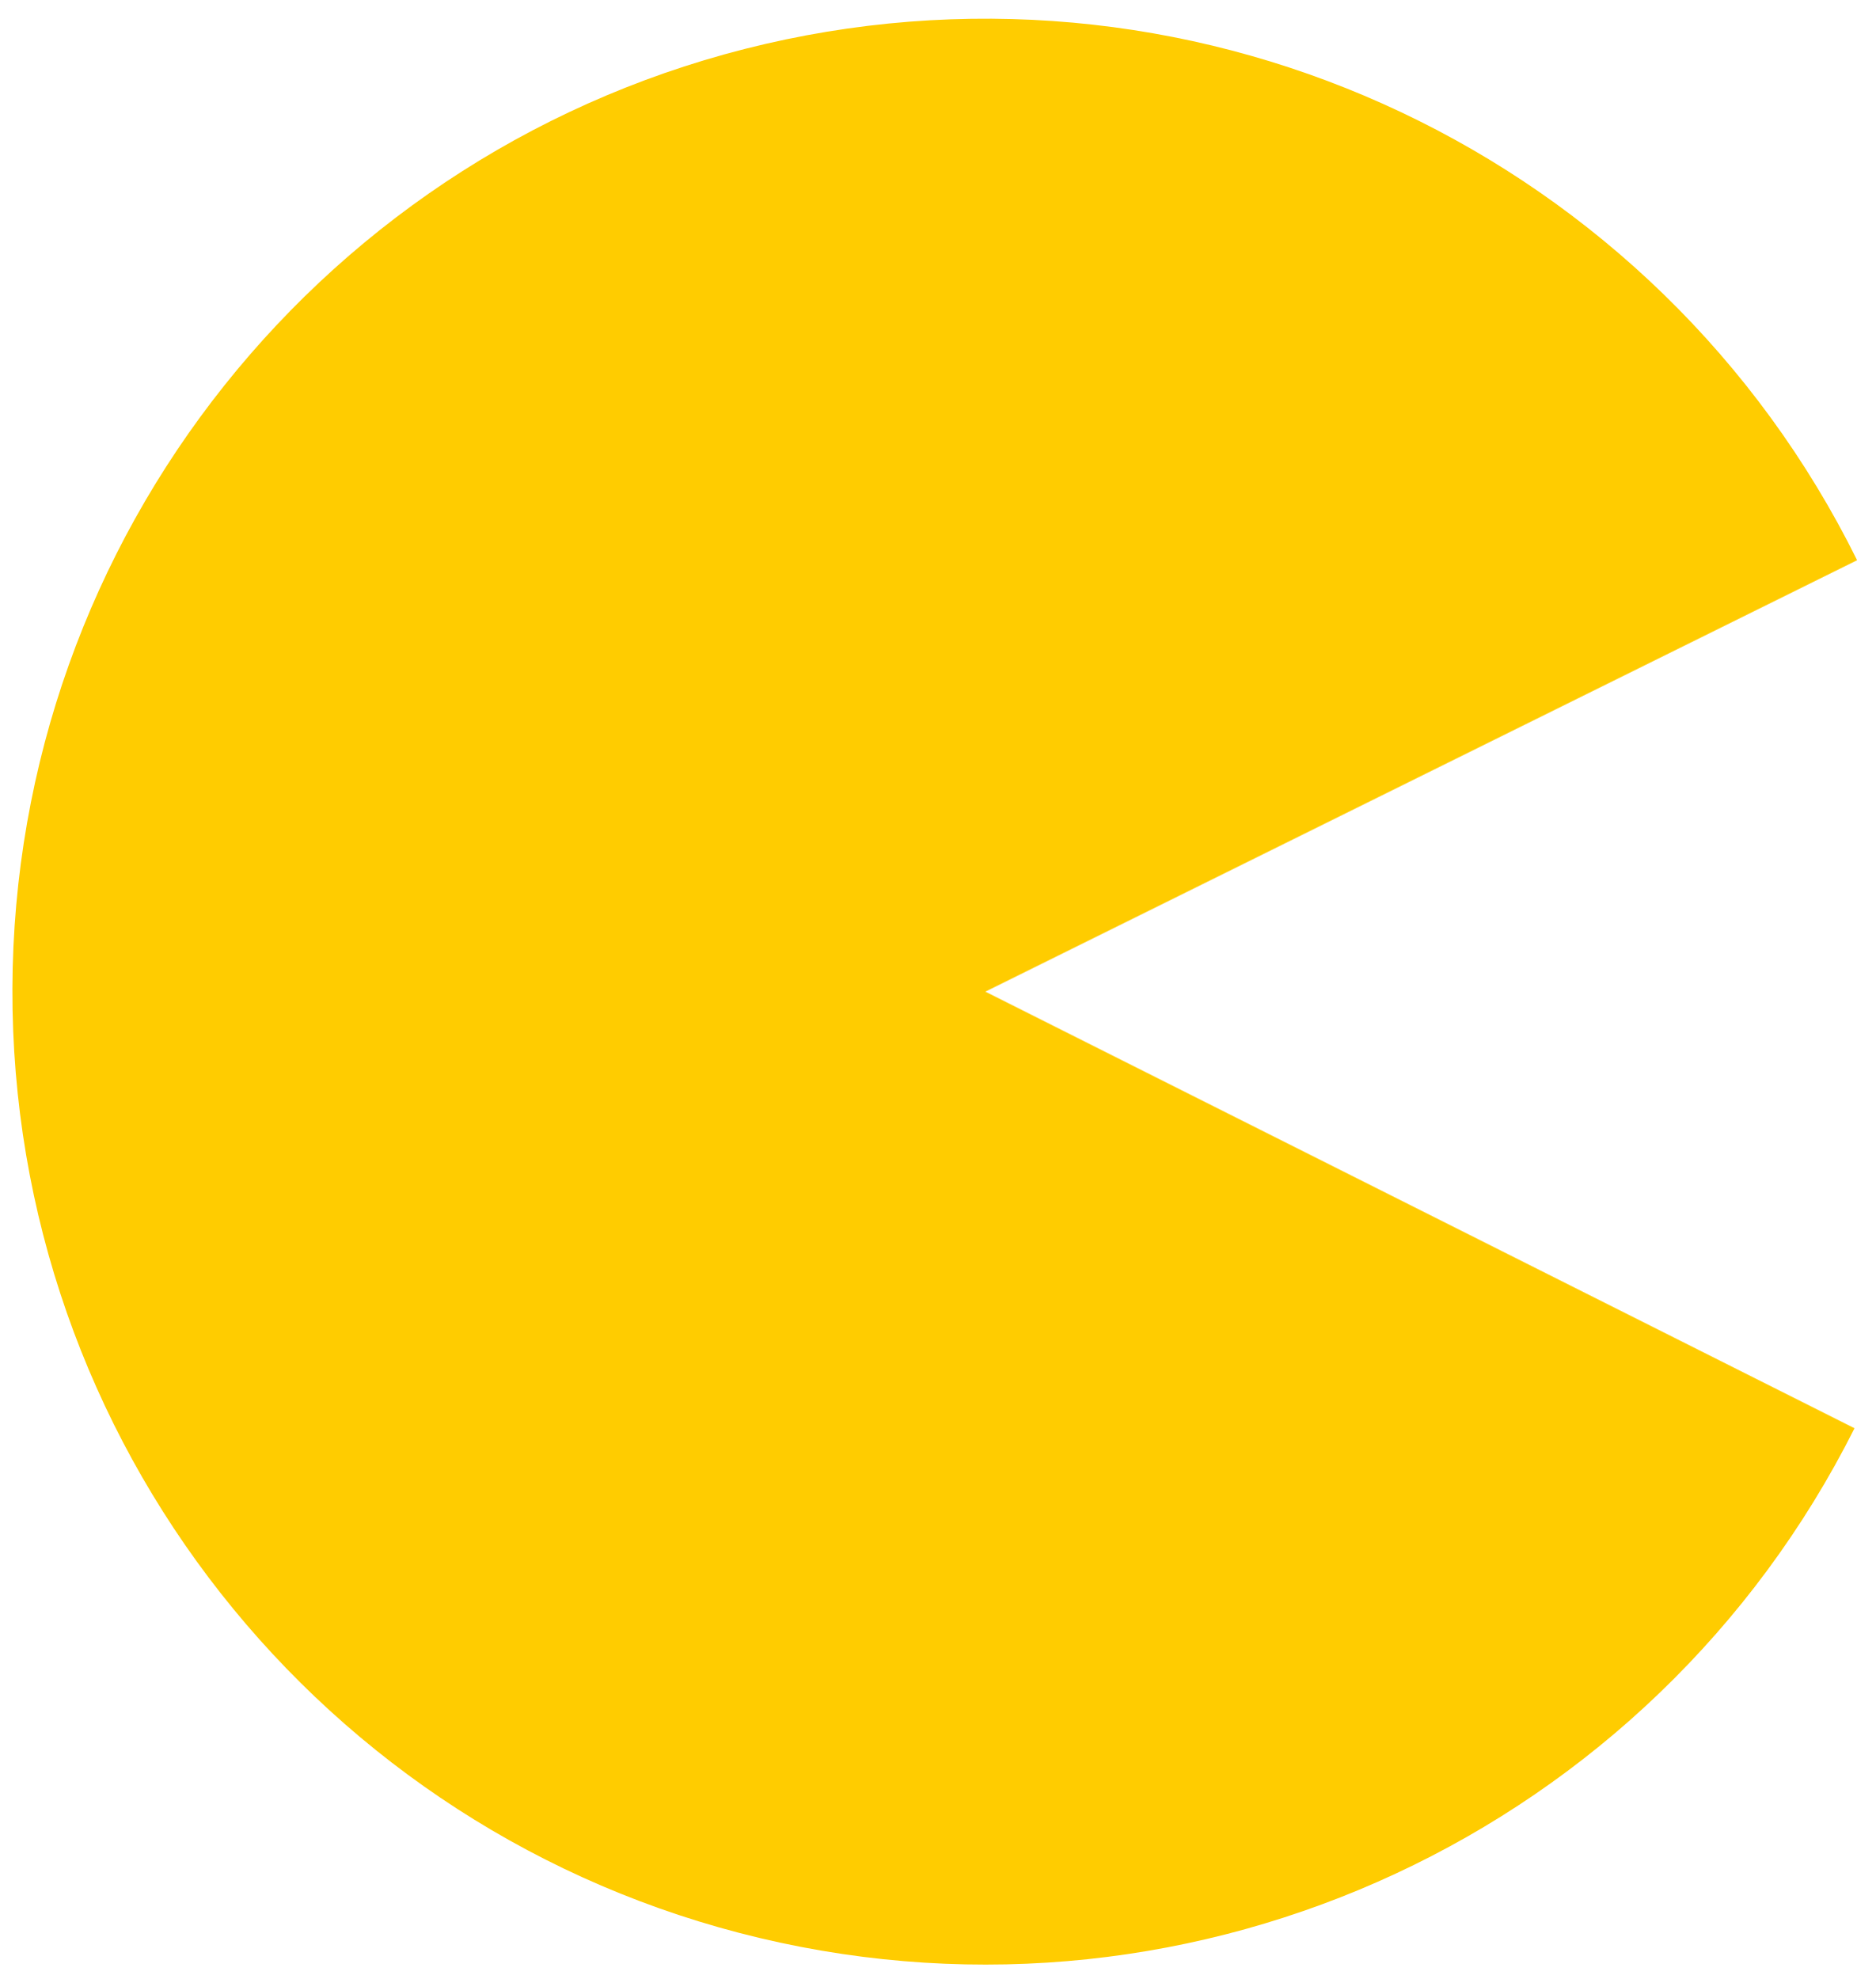
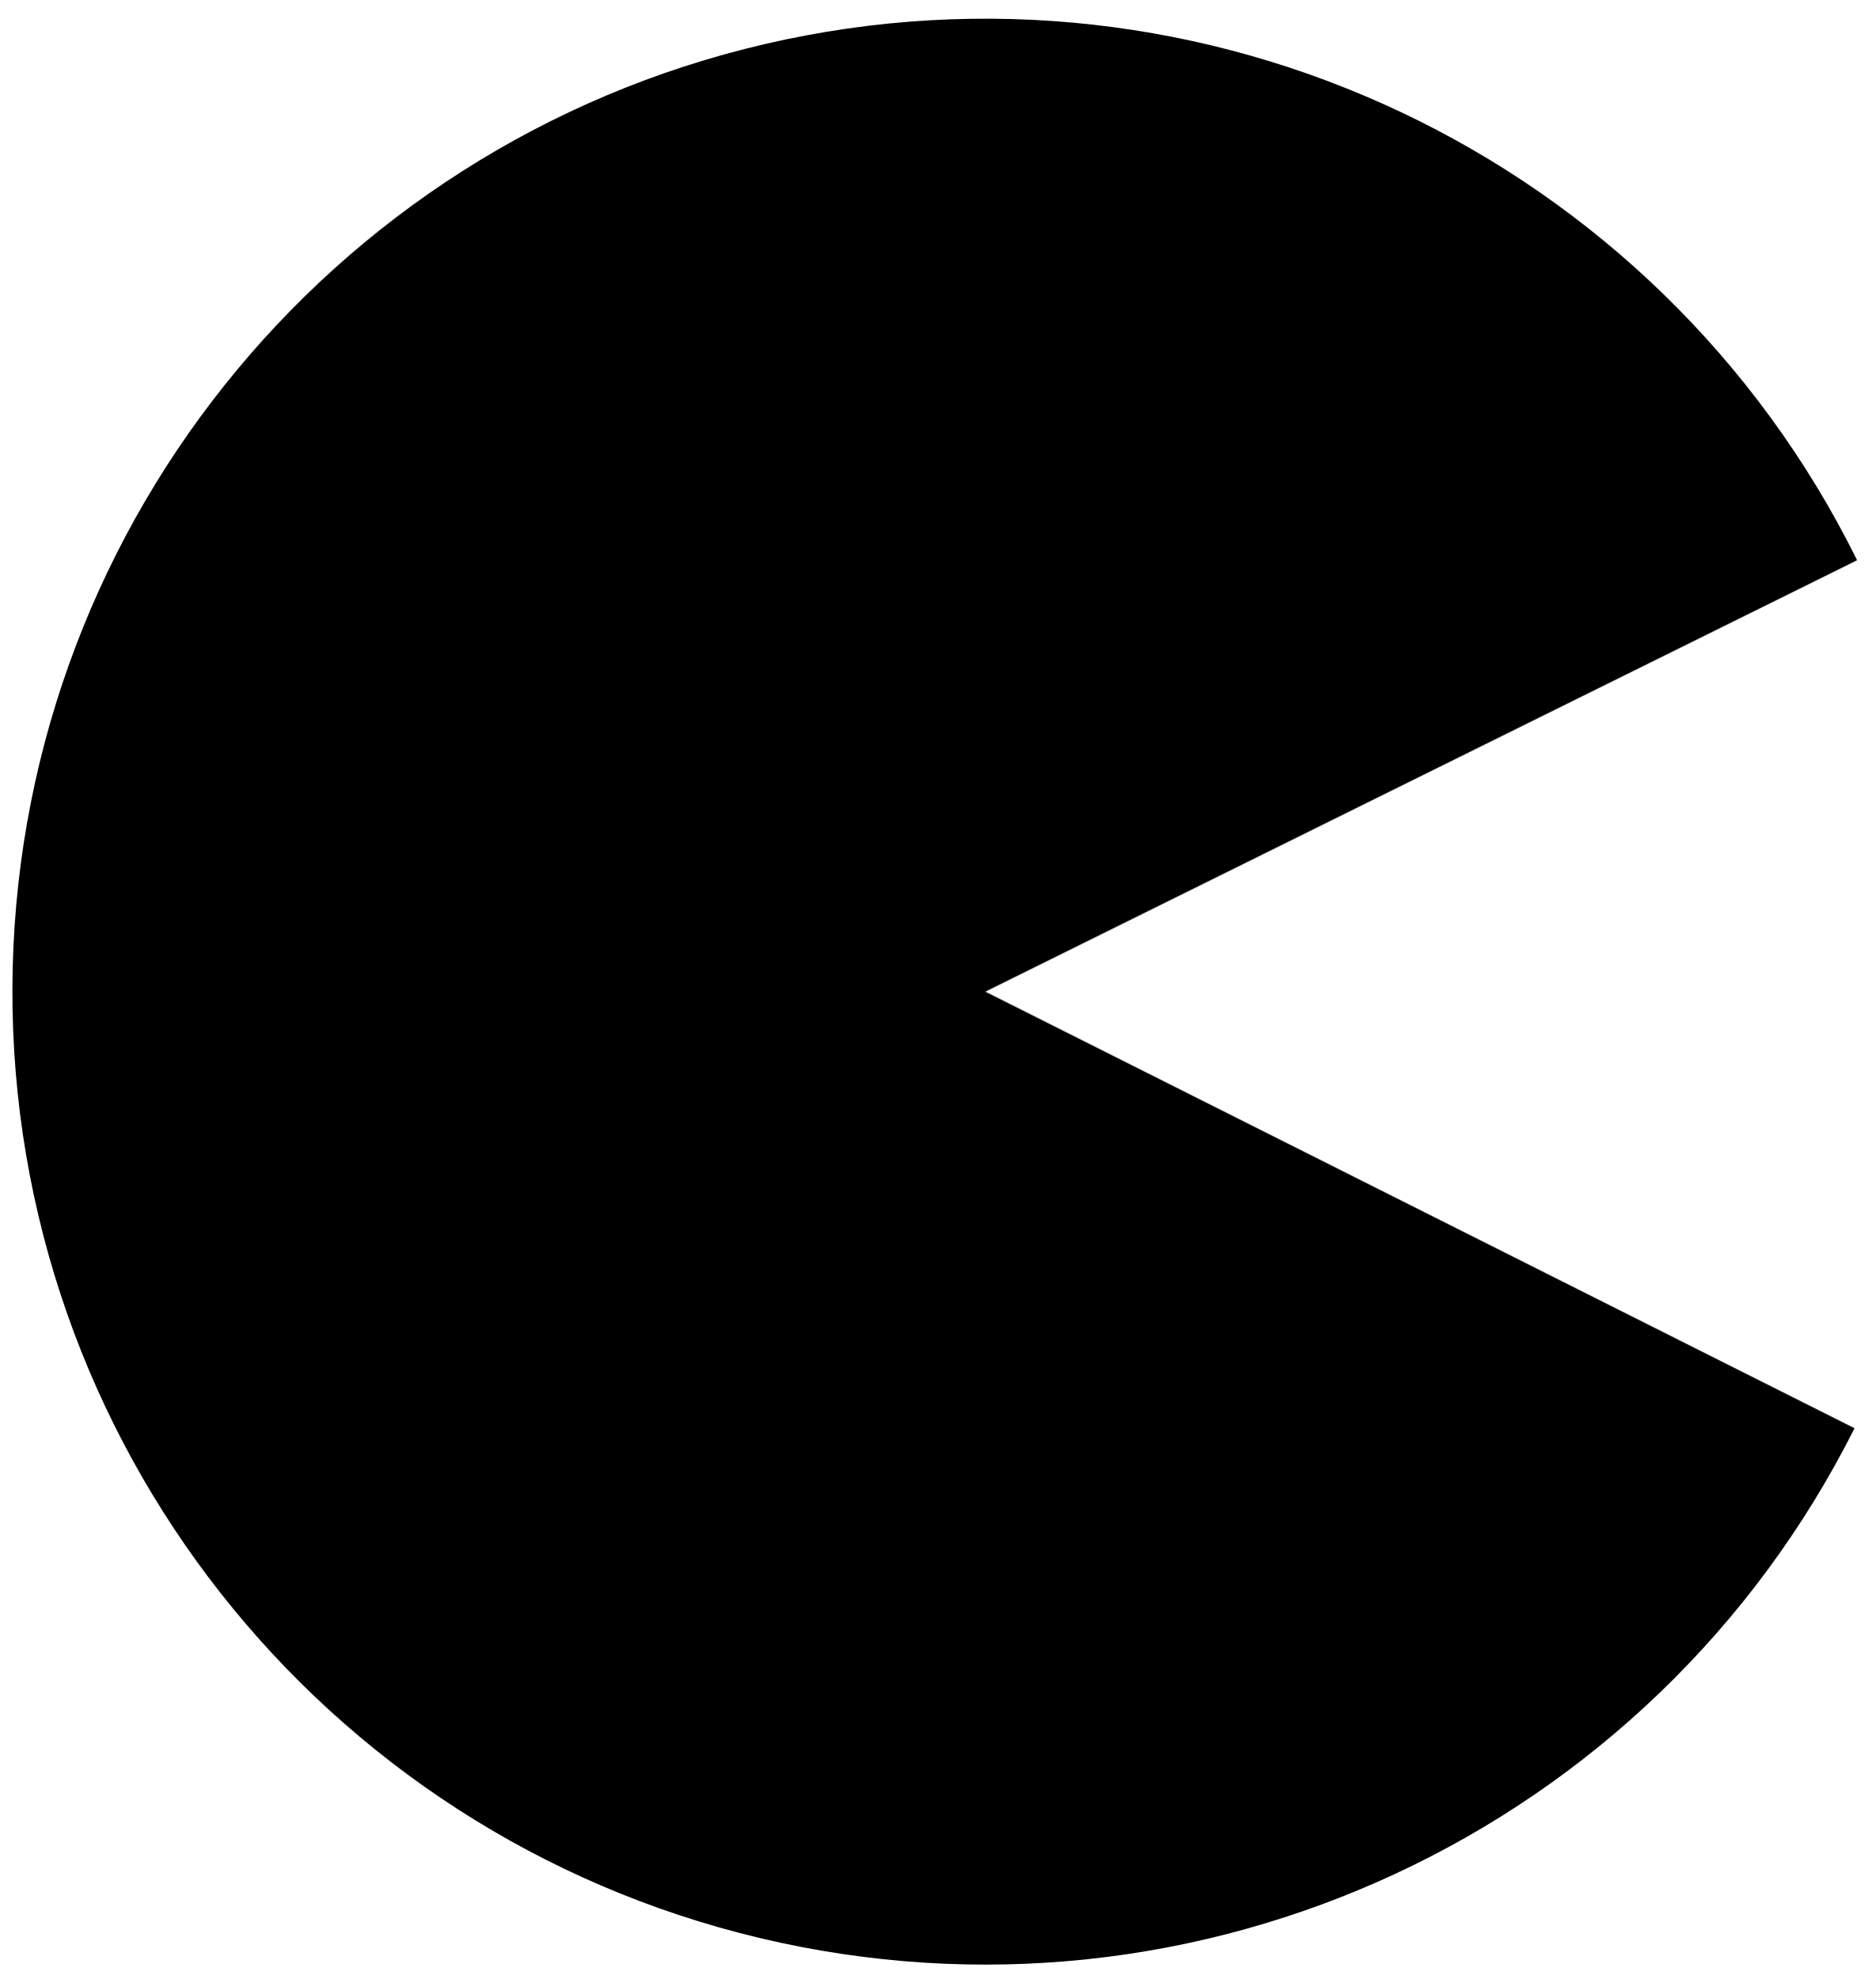
<svg xmlns="http://www.w3.org/2000/svg" height="571.11" width="541.6" preserveAspectRatio="none">
-   <path style="fill:#ffcc00" d="M535.441,412.339A280.868,280.868 0 1,1 536.186,161.733L284.493,286.29Z" />
+   <path d="M535.441,412.339A280.868,280.868 0 1,1 536.186,161.733L284.493,286.29Z" />
</svg>
